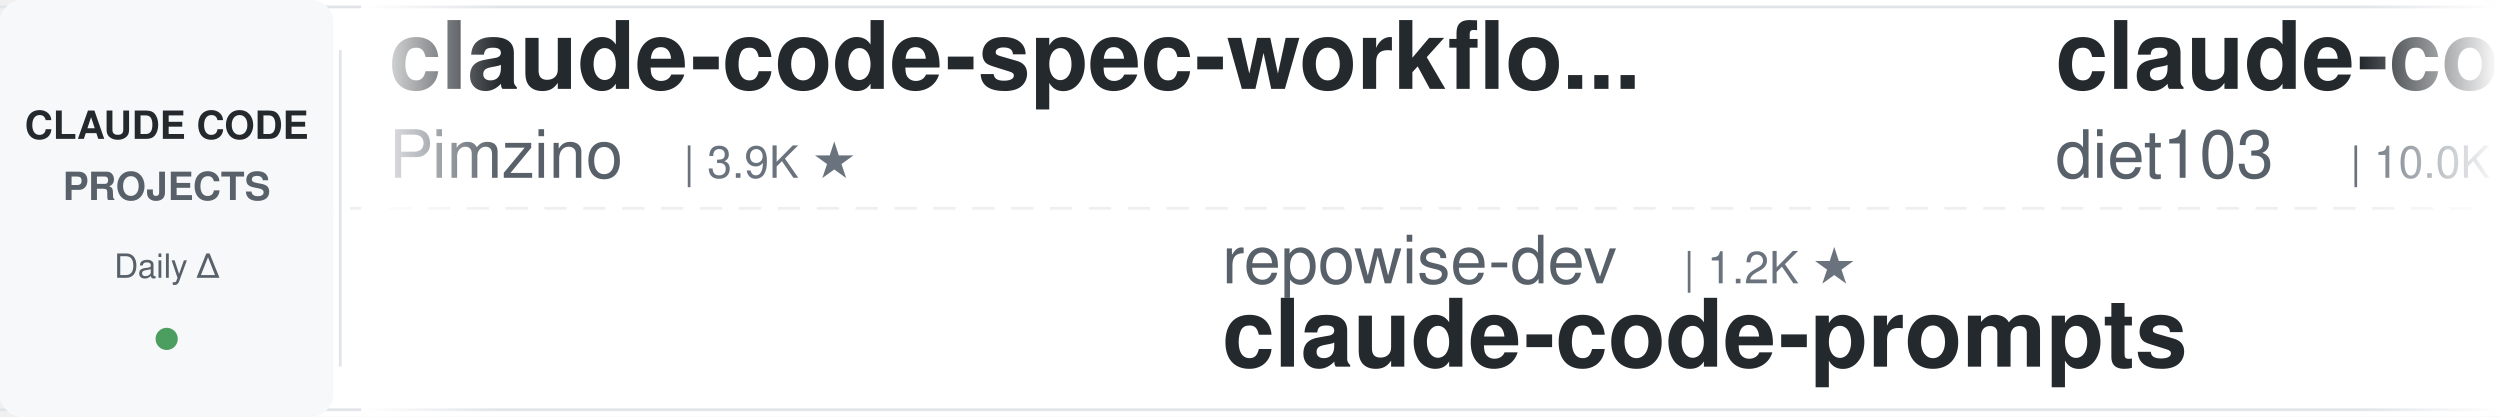
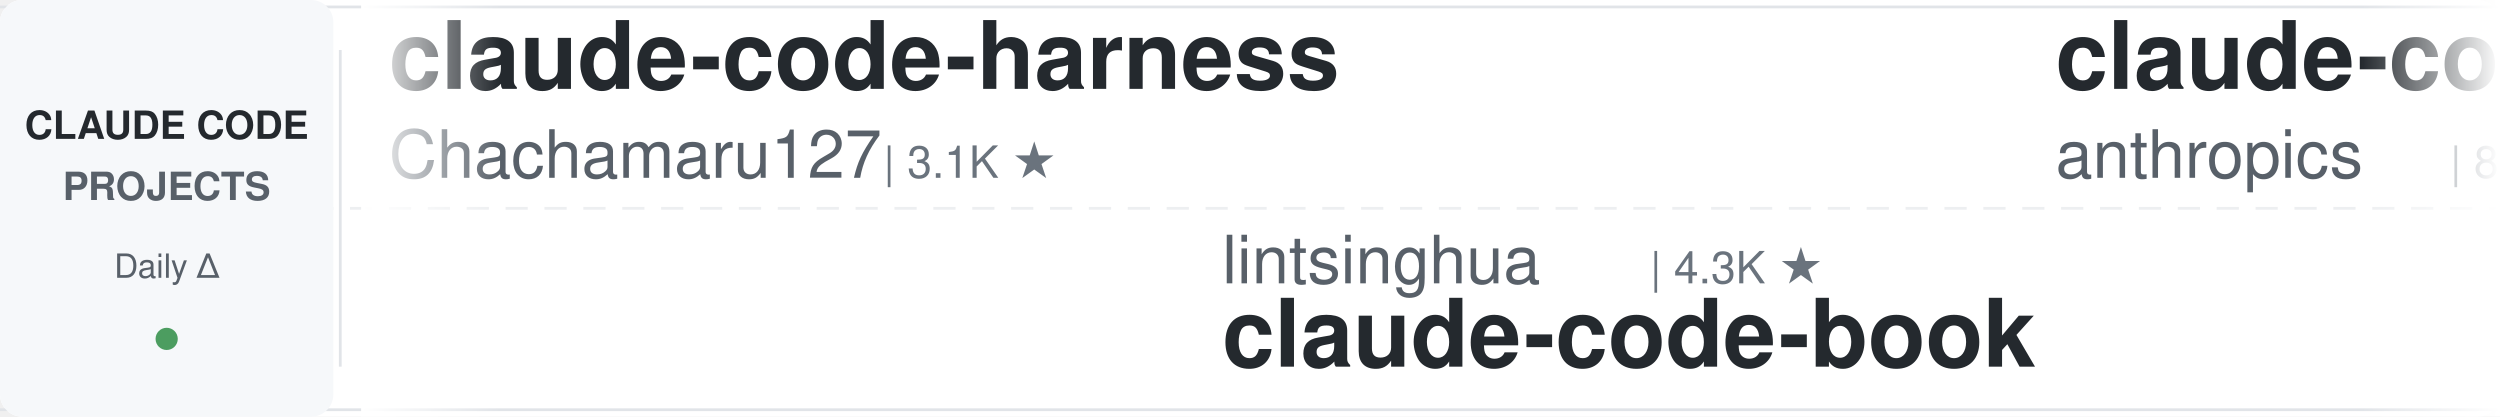
<svg xmlns="http://www.w3.org/2000/svg" width="900" height="150">
  <defs>
    <linearGradient id="leftFade" x1="0%" y1="0%" x2="100%" y2="0%">
      <stop offset="0%" style="stop-color:#ffffff;stop-opacity:1" />
      <stop offset="100%" style="stop-color:#ffffff;stop-opacity:0" />
    </linearGradient>
    <linearGradient id="rightFade" x1="0%" y1="0%" x2="100%" y2="0%">
      <stop offset="0%" style="stop-color:#ffffff;stop-opacity:0" />
      <stop offset="100%" style="stop-color:#ffffff;stop-opacity:1" />
    </linearGradient>
  </defs>
  <rect width="900" height="150" fill="#ffffff" rx="8" />
  <rect x="0" y="2" width="900" height="1" fill="#e1e4e8" />
  <rect x="0" y="147" width="900" height="1" fill="#e1e4e8" />
  <line x1="0" y1="75" x2="900" y2="75" stroke="#e1e4e8" stroke-width="1" stroke-dasharray="8 6" opacity="0.6" />
  <rect x="0" y="0" width="120" height="150" fill="#f6f8fa" rx="8" />
  <text x="60" y="50" font-family="-apple-system, BlinkMacSystemFont, 'Segoe UI', Helvetica, Arial, sans-serif" font-size="14" font-weight="600" fill="#24292e" text-anchor="middle">CLAUDE CODE</text>
  <text x="60" y="72" font-family="-apple-system, BlinkMacSystemFont, 'Segoe UI', Helvetica, Arial, sans-serif" font-size="14" font-weight="600" fill="#586069" text-anchor="middle">PROJECTS</text>
  <text x="60" y="100" font-family="-apple-system, BlinkMacSystemFont, 'Segoe UI', Helvetica, Arial, sans-serif" font-size="12" font-weight="500" fill="#586069" text-anchor="middle">Daily Δ</text>
  <circle cx="60" cy="122" r="4" fill="#22863a" opacity="0.8" />
  <rect x="122" y="18" width="1" height="114" fill="#e1e4e8" />
  <clipPath id="tickerClip">
    <rect x="130" y="0" width="770" height="150" />
  </clipPath>
  <g clip-path="url(#tickerClip)">
    <g id="tickerItems">
      <animateTransform attributeName="transform" attributeType="XML" type="translate" from="0 0" to="-3000 0" dur="54s" repeatCount="indefinite" />
      <g transform="translate(0, 0)">
-         <text x="140" y="32" font-family="-apple-system, BlinkMacSystemFont, 'Segoe UI', Helvetica, Arial, sans-serif" font-size="34" font-weight="600" fill="#24292e">claude-code-spec-workflo...</text>
-         <text x="140" y="64" font-family="-apple-system, BlinkMacSystemFont, 'Segoe UI', Helvetica, Arial, sans-serif" font-size="24" font-weight="400" fill="#586069">Pimzino</text>
-         <text x="246" y="64" font-family="-apple-system, BlinkMacSystemFont, 'Segoe UI', Helvetica, Arial, sans-serif" font-size="16" font-weight="500" fill="#6a737d">| 3.9K ★</text>
+         <text x="140" y="32" font-family="-apple-system, BlinkMacSystemFont, 'Segoe UI', Helvetica, Arial, sans-serif" font-size="34" font-weight="600" fill="#24292e">claude-code-harness</text>
+         <text x="140" y="64" font-family="-apple-system, BlinkMacSystemFont, 'Segoe UI', Helvetica, Arial, sans-serif" font-size="24" font-weight="400" fill="#586069">Chachamaru127</text>
+         <text x="318" y="64" font-family="-apple-system, BlinkMacSystemFont, 'Segoe UI', Helvetica, Arial, sans-serif" font-size="16" font-weight="500" fill="#6a737d">| 3.1K ★</text>
      </g>
      <g transform="translate(300, 0)">
-         <text x="140" y="102" font-family="-apple-system, BlinkMacSystemFont, 'Segoe UI', Helvetica, Arial, sans-serif" font-size="24" font-weight="400" fill="#586069">repowise-dev</text>
-         <text x="306" y="102" font-family="-apple-system, BlinkMacSystemFont, 'Segoe UI', Helvetica, Arial, sans-serif" font-size="16" font-weight="500" fill="#6a737d">| 1.2K ★</text>
-         <text x="140" y="132" font-family="-apple-system, BlinkMacSystemFont, 'Segoe UI', Helvetica, Arial, sans-serif" font-size="34" font-weight="600" fill="#24292e">claude-code-prompts</text>
+         <text x="140" y="102" font-family="-apple-system, BlinkMacSystemFont, 'Segoe UI', Helvetica, Arial, sans-serif" font-size="24" font-weight="400" fill="#586069">lintsinghua</text>
+         <text x="294" y="102" font-family="-apple-system, BlinkMacSystemFont, 'Segoe UI', Helvetica, Arial, sans-serif" font-size="16" font-weight="500" fill="#6a737d">| 4.3K ★</text>
+         <text x="140" y="132" font-family="-apple-system, BlinkMacSystemFont, 'Segoe UI', Helvetica, Arial, sans-serif" font-size="34" font-weight="600" fill="#24292e">claude-code-book</text>
      </g>
      <g transform="translate(600, 0)">
-         <text x="140" y="32" font-family="-apple-system, BlinkMacSystemFont, 'Segoe UI', Helvetica, Arial, sans-serif" font-size="34" font-weight="600" fill="#24292e">claude-code-infrastructu...</text>
-         <text x="140" y="64" font-family="-apple-system, BlinkMacSystemFont, 'Segoe UI', Helvetica, Arial, sans-serif" font-size="24" font-weight="400" fill="#586069">diet103</text>
-         <text x="246" y="64" font-family="-apple-system, BlinkMacSystemFont, 'Segoe UI', Helvetica, Arial, sans-serif" font-size="16" font-weight="500" fill="#6a737d">| 10.0K ★</text>
+         <text x="140" y="32" font-family="-apple-system, BlinkMacSystemFont, 'Segoe UI', Helvetica, Arial, sans-serif" font-size="34" font-weight="600" fill="#24292e">claude-code-action</text>
+         <text x="140" y="64" font-family="-apple-system, BlinkMacSystemFont, 'Segoe UI', Helvetica, Arial, sans-serif" font-size="24" font-weight="400" fill="#586069">anthropics</text>
+         <text x="282" y="64" font-family="-apple-system, BlinkMacSystemFont, 'Segoe UI', Helvetica, Arial, sans-serif" font-size="16" font-weight="500" fill="#6a737d">| 8.9K ★</text>
      </g>
      <g transform="translate(900, 0)">
-         <text x="140" y="102" font-family="-apple-system, BlinkMacSystemFont, 'Segoe UI', Helvetica, Arial, sans-serif" font-size="24" font-weight="400" fill="#586069">darcyegb</text>
-         <text x="258" y="102" font-family="-apple-system, BlinkMacSystemFont, 'Segoe UI', Helvetica, Arial, sans-serif" font-size="16" font-weight="500" fill="#6a737d">| 768 ★</text>
-         <text x="140" y="132" font-family="-apple-system, BlinkMacSystemFont, 'Segoe UI', Helvetica, Arial, sans-serif" font-size="34" font-weight="600" fill="#24292e">ClaudeCodeAgents</text>
+         <text x="140" y="102" font-family="-apple-system, BlinkMacSystemFont, 'Segoe UI', Helvetica, Arial, sans-serif" font-size="24" font-weight="400" fill="#586069">Windy3f3f3f3f</text>
+         <text x="318" y="102" font-family="-apple-system, BlinkMacSystemFont, 'Segoe UI', Helvetica, Arial, sans-serif" font-size="16" font-weight="500" fill="#6a737d">| 2.7K ★</text>
+         <text x="140" y="132" font-family="-apple-system, BlinkMacSystemFont, 'Segoe UI', Helvetica, Arial, sans-serif" font-size="34" font-weight="600" fill="#24292e">claude-code-from-scratch</text>
      </g>
      <g transform="translate(1200, 0)">
-         <text x="140" y="32" font-family="-apple-system, BlinkMacSystemFont, 'Segoe UI', Helvetica, Arial, sans-serif" font-size="34" font-weight="600" fill="#24292e">ClaudeCode-Portable</text>
-         <text x="140" y="64" font-family="-apple-system, BlinkMacSystemFont, 'Segoe UI', Helvetica, Arial, sans-serif" font-size="24" font-weight="400" fill="#586069">techjarves</text>
-         <text x="282" y="64" font-family="-apple-system, BlinkMacSystemFont, 'Segoe UI', Helvetica, Arial, sans-serif" font-size="16" font-weight="500" fill="#6a737d">| 1.5K ★</text>
+         <text x="140" y="32" font-family="-apple-system, BlinkMacSystemFont, 'Segoe UI', Helvetica, Arial, sans-serif" font-size="34" font-weight="600" fill="#24292e">claude-code-skills</text>
+         <text x="140" y="64" font-family="-apple-system, BlinkMacSystemFont, 'Segoe UI', Helvetica, Arial, sans-serif" font-size="24" font-weight="400" fill="#586069">daymade</text>
+         <text x="246" y="64" font-family="-apple-system, BlinkMacSystemFont, 'Segoe UI', Helvetica, Arial, sans-serif" font-size="16" font-weight="500" fill="#6a737d">| 1.4K ★</text>
      </g>
      <g transform="translate(1500, 0)">
-         <text x="140" y="102" font-family="-apple-system, BlinkMacSystemFont, 'Segoe UI', Helvetica, Arial, sans-serif" font-size="24" font-weight="400" fill="#586069">ChrisWiles</text>
-         <text x="282" y="102" font-family="-apple-system, BlinkMacSystemFont, 'Segoe UI', Helvetica, Arial, sans-serif" font-size="16" font-weight="500" fill="#6a737d">| 6.1K ★</text>
-         <text x="140" y="132" font-family="-apple-system, BlinkMacSystemFont, 'Segoe UI', Helvetica, Arial, sans-serif" font-size="34" font-weight="600" fill="#24292e">claude-code-showcase</text>
-       </g>
-       <g transform="translate(1800, 0)">
-         <text x="140" y="32" font-family="-apple-system, BlinkMacSystemFont, 'Segoe UI', Helvetica, Arial, sans-serif" font-size="34" font-weight="600" fill="#24292e">everything-claude-code-z...</text>
-         <text x="140" y="64" font-family="-apple-system, BlinkMacSystemFont, 'Segoe UI', Helvetica, Arial, sans-serif" font-size="24" font-weight="400" fill="#586069">xu-xiang</text>
-         <text x="258" y="64" font-family="-apple-system, BlinkMacSystemFont, 'Segoe UI', Helvetica, Arial, sans-serif" font-size="16" font-weight="500" fill="#6a737d">| 2.0K ★</text>
-       </g>
-       <g transform="translate(2100, 0)">
-         <text x="140" y="102" font-family="-apple-system, BlinkMacSystemFont, 'Segoe UI', Helvetica, Arial, sans-serif" font-size="24" font-weight="400" fill="#586069">ding113</text>
-         <text x="246" y="102" font-family="-apple-system, BlinkMacSystemFont, 'Segoe UI', Helvetica, Arial, sans-serif" font-size="16" font-weight="500" fill="#6a737d">| 3.4K ★</text>
-         <text x="140" y="132" font-family="-apple-system, BlinkMacSystemFont, 'Segoe UI', Helvetica, Arial, sans-serif" font-size="34" font-weight="600" fill="#24292e">claude-code-hub</text>
-       </g>
-       <g transform="translate(2400, 0)">
-         <text x="140" y="32" font-family="-apple-system, BlinkMacSystemFont, 'Segoe UI', Helvetica, Arial, sans-serif" font-size="34" font-weight="600" fill="#24292e">claude-code-book</text>
-         <text x="140" y="64" font-family="-apple-system, BlinkMacSystemFont, 'Segoe UI', Helvetica, Arial, sans-serif" font-size="24" font-weight="400" fill="#586069">lintsinghua</text>
-         <text x="294" y="64" font-family="-apple-system, BlinkMacSystemFont, 'Segoe UI', Helvetica, Arial, sans-serif" font-size="16" font-weight="500" fill="#6a737d">| 4.3K ★</text>
-       </g>
-       <g transform="translate(2700, 0)">
        <text x="140" y="102" font-family="-apple-system, BlinkMacSystemFont, 'Segoe UI', Helvetica, Arial, sans-serif" font-size="24" font-weight="400" fill="#586069">ponponon</text>
        <text x="258" y="102" font-family="-apple-system, BlinkMacSystemFont, 'Segoe UI', Helvetica, Arial, sans-serif" font-size="16" font-weight="500" fill="#6a737d">| 2.3K ★</text>
        <text x="140" y="132" font-family="-apple-system, BlinkMacSystemFont, 'Segoe UI', Helvetica, Arial, sans-serif" font-size="34" font-weight="600" fill="#24292e">claude_code_src</text>
      </g>
+       <g transform="translate(1800, 0)">
+         <text x="140" y="32" font-family="-apple-system, BlinkMacSystemFont, 'Segoe UI', Helvetica, Arial, sans-serif" font-size="34" font-weight="600" fill="#24292e">claude-code-guide</text>
+         <text x="140" y="64" font-family="-apple-system, BlinkMacSystemFont, 'Segoe UI', Helvetica, Arial, sans-serif" font-size="24" font-weight="400" fill="#586069">Cranot</text>
+         <text x="234" y="64" font-family="-apple-system, BlinkMacSystemFont, 'Segoe UI', Helvetica, Arial, sans-serif" font-size="16" font-weight="500" fill="#6a737d">| 2.9K ★</text>
+       </g>
+       <g transform="translate(2100, 0)">
+         <text x="140" y="102" font-family="-apple-system, BlinkMacSystemFont, 'Segoe UI', Helvetica, Arial, sans-serif" font-size="24" font-weight="400" fill="#586069">multica-ai</text>
+         <text x="282" y="102" font-family="-apple-system, BlinkMacSystemFont, 'Segoe UI', Helvetica, Arial, sans-serif" font-size="16" font-weight="500" fill="#6a737d">| 214.7K ★</text>
+         <text x="140" y="132" font-family="-apple-system, BlinkMacSystemFont, 'Segoe UI', Helvetica, Arial, sans-serif" font-size="34" font-weight="600" fill="#24292e">andrej-karpathy-skills</text>
+       </g>
+       <g transform="translate(2400, 0)">
+         <text x="140" y="32" font-family="-apple-system, BlinkMacSystemFont, 'Segoe UI', Helvetica, Arial, sans-serif" font-size="34" font-weight="600" fill="#24292e">claude-code-rust</text>
+         <text x="140" y="64" font-family="-apple-system, BlinkMacSystemFont, 'Segoe UI', Helvetica, Arial, sans-serif" font-size="24" font-weight="400" fill="#586069">lorryjovens-hub</text>
+         <text x="342" y="64" font-family="-apple-system, BlinkMacSystemFont, 'Segoe UI', Helvetica, Arial, sans-serif" font-size="16" font-weight="500" fill="#6a737d">| 1.7K ★</text>
+       </g>
+       <g transform="translate(2700, 0)">
+         <text x="140" y="102" font-family="-apple-system, BlinkMacSystemFont, 'Segoe UI', Helvetica, Arial, sans-serif" font-size="24" font-weight="400" fill="#586069">SeemSeam</text>
+         <text x="258" y="102" font-family="-apple-system, BlinkMacSystemFont, 'Segoe UI', Helvetica, Arial, sans-serif" font-size="16" font-weight="500" fill="#6a737d">| 3.5K ★</text>
+         <text x="140" y="132" font-family="-apple-system, BlinkMacSystemFont, 'Segoe UI', Helvetica, Arial, sans-serif" font-size="34" font-weight="600" fill="#24292e">claude_codex_bridge</text>
+       </g>
      <g transform="translate(3000, 0)">
-         <text x="140" y="32" font-family="-apple-system, BlinkMacSystemFont, 'Segoe UI', Helvetica, Arial, sans-serif" font-size="34" font-weight="600" fill="#24292e">claude-code-spec-workflo...</text>
-         <text x="140" y="64" font-family="-apple-system, BlinkMacSystemFont, 'Segoe UI', Helvetica, Arial, sans-serif" font-size="24" font-weight="400" fill="#586069">Pimzino</text>
-         <text x="246" y="64" font-family="-apple-system, BlinkMacSystemFont, 'Segoe UI', Helvetica, Arial, sans-serif" font-size="16" font-weight="500" fill="#6a737d">| 3.9K ★</text>
+         <text x="140" y="32" font-family="-apple-system, BlinkMacSystemFont, 'Segoe UI', Helvetica, Arial, sans-serif" font-size="34" font-weight="600" fill="#24292e">claude-code-harness</text>
+         <text x="140" y="64" font-family="-apple-system, BlinkMacSystemFont, 'Segoe UI', Helvetica, Arial, sans-serif" font-size="24" font-weight="400" fill="#586069">Chachamaru127</text>
+         <text x="318" y="64" font-family="-apple-system, BlinkMacSystemFont, 'Segoe UI', Helvetica, Arial, sans-serif" font-size="16" font-weight="500" fill="#6a737d">| 3.1K ★</text>
      </g>
      <g transform="translate(3300, 0)">
-         <text x="140" y="102" font-family="-apple-system, BlinkMacSystemFont, 'Segoe UI', Helvetica, Arial, sans-serif" font-size="24" font-weight="400" fill="#586069">repowise-dev</text>
-         <text x="306" y="102" font-family="-apple-system, BlinkMacSystemFont, 'Segoe UI', Helvetica, Arial, sans-serif" font-size="16" font-weight="500" fill="#6a737d">| 1.2K ★</text>
-         <text x="140" y="132" font-family="-apple-system, BlinkMacSystemFont, 'Segoe UI', Helvetica, Arial, sans-serif" font-size="34" font-weight="600" fill="#24292e">claude-code-prompts</text>
+         <text x="140" y="102" font-family="-apple-system, BlinkMacSystemFont, 'Segoe UI', Helvetica, Arial, sans-serif" font-size="24" font-weight="400" fill="#586069">lintsinghua</text>
+         <text x="294" y="102" font-family="-apple-system, BlinkMacSystemFont, 'Segoe UI', Helvetica, Arial, sans-serif" font-size="16" font-weight="500" fill="#6a737d">| 4.3K ★</text>
+         <text x="140" y="132" font-family="-apple-system, BlinkMacSystemFont, 'Segoe UI', Helvetica, Arial, sans-serif" font-size="34" font-weight="600" fill="#24292e">claude-code-book</text>
      </g>
      <g transform="translate(3600, 0)">
-         <text x="140" y="32" font-family="-apple-system, BlinkMacSystemFont, 'Segoe UI', Helvetica, Arial, sans-serif" font-size="34" font-weight="600" fill="#24292e">claude-code-infrastructu...</text>
-         <text x="140" y="64" font-family="-apple-system, BlinkMacSystemFont, 'Segoe UI', Helvetica, Arial, sans-serif" font-size="24" font-weight="400" fill="#586069">diet103</text>
-         <text x="246" y="64" font-family="-apple-system, BlinkMacSystemFont, 'Segoe UI', Helvetica, Arial, sans-serif" font-size="16" font-weight="500" fill="#6a737d">| 10.0K ★</text>
+         <text x="140" y="32" font-family="-apple-system, BlinkMacSystemFont, 'Segoe UI', Helvetica, Arial, sans-serif" font-size="34" font-weight="600" fill="#24292e">claude-code-action</text>
+         <text x="140" y="64" font-family="-apple-system, BlinkMacSystemFont, 'Segoe UI', Helvetica, Arial, sans-serif" font-size="24" font-weight="400" fill="#586069">anthropics</text>
+         <text x="282" y="64" font-family="-apple-system, BlinkMacSystemFont, 'Segoe UI', Helvetica, Arial, sans-serif" font-size="16" font-weight="500" fill="#6a737d">| 8.9K ★</text>
      </g>
      <g transform="translate(3900, 0)">
-         <text x="140" y="102" font-family="-apple-system, BlinkMacSystemFont, 'Segoe UI', Helvetica, Arial, sans-serif" font-size="24" font-weight="400" fill="#586069">darcyegb</text>
-         <text x="258" y="102" font-family="-apple-system, BlinkMacSystemFont, 'Segoe UI', Helvetica, Arial, sans-serif" font-size="16" font-weight="500" fill="#6a737d">| 768 ★</text>
-         <text x="140" y="132" font-family="-apple-system, BlinkMacSystemFont, 'Segoe UI', Helvetica, Arial, sans-serif" font-size="34" font-weight="600" fill="#24292e">ClaudeCodeAgents</text>
+         <text x="140" y="102" font-family="-apple-system, BlinkMacSystemFont, 'Segoe UI', Helvetica, Arial, sans-serif" font-size="24" font-weight="400" fill="#586069">Windy3f3f3f3f</text>
+         <text x="318" y="102" font-family="-apple-system, BlinkMacSystemFont, 'Segoe UI', Helvetica, Arial, sans-serif" font-size="16" font-weight="500" fill="#6a737d">| 2.7K ★</text>
+         <text x="140" y="132" font-family="-apple-system, BlinkMacSystemFont, 'Segoe UI', Helvetica, Arial, sans-serif" font-size="34" font-weight="600" fill="#24292e">claude-code-from-scratch</text>
      </g>
    </g>
  </g>
  <rect x="130" y="0" width="50" height="150" fill="url(#leftFade)" />
  <rect x="850" y="0" width="50" height="150" fill="url(#rightFade)" />
</svg>
